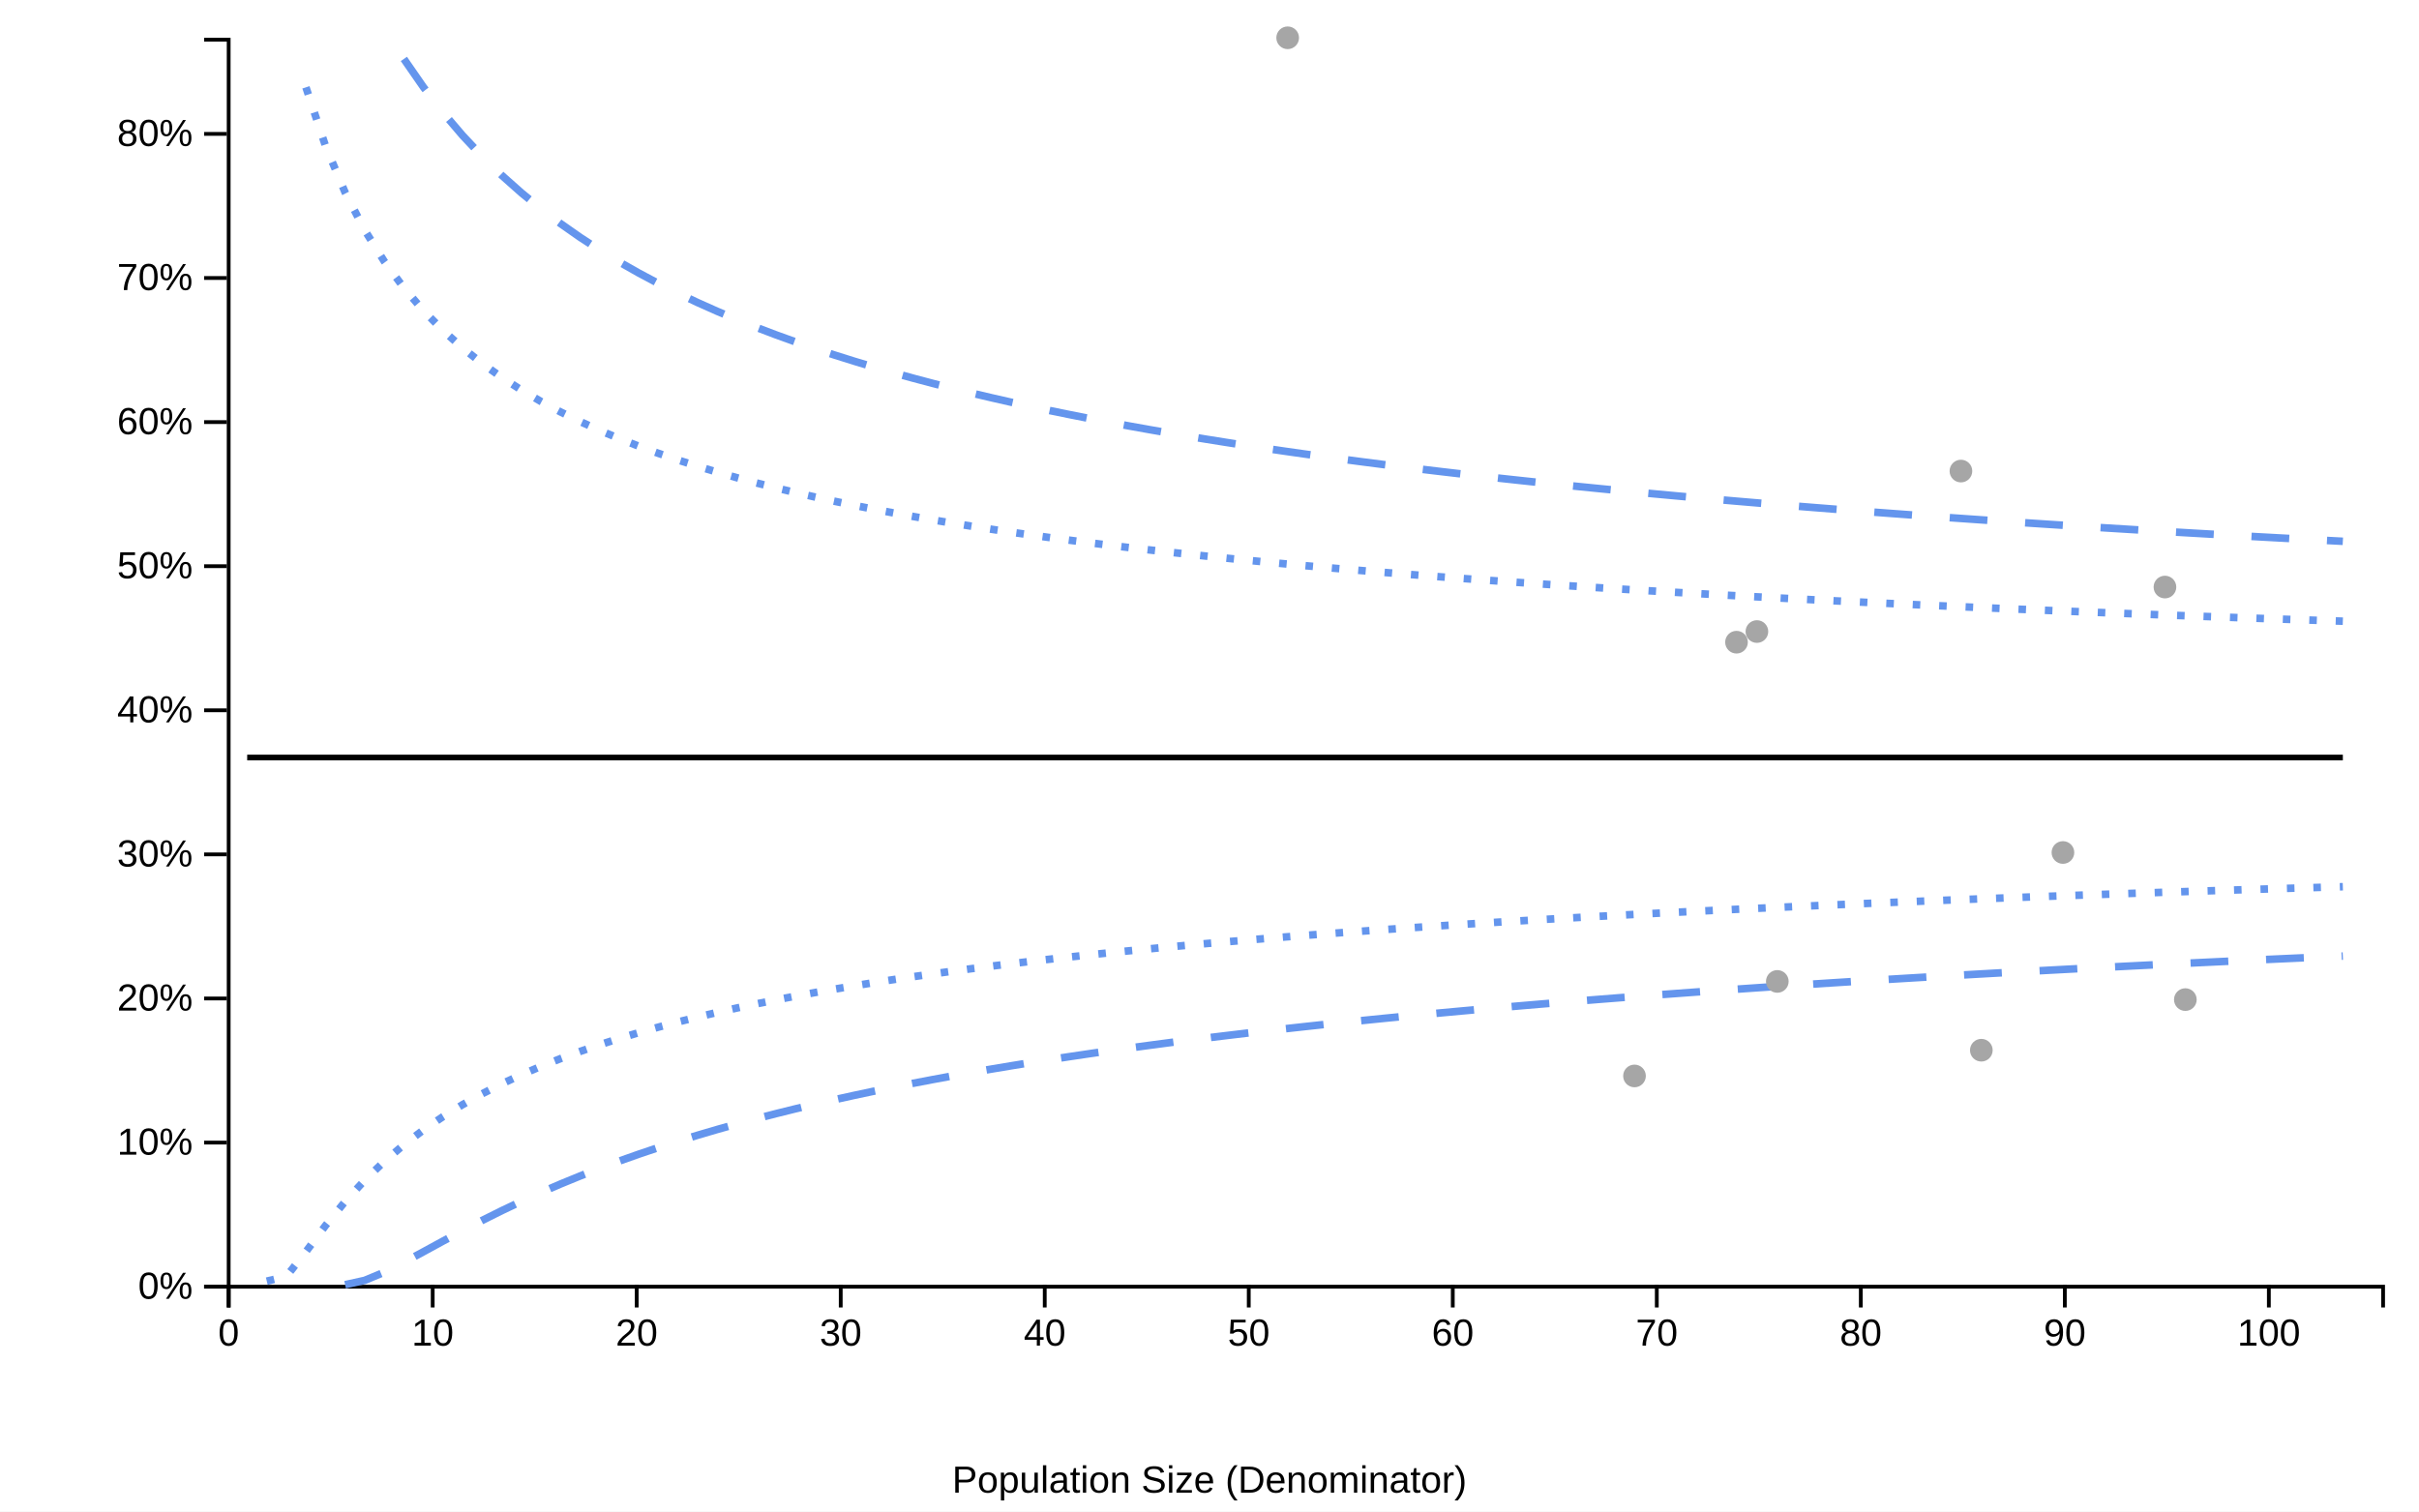
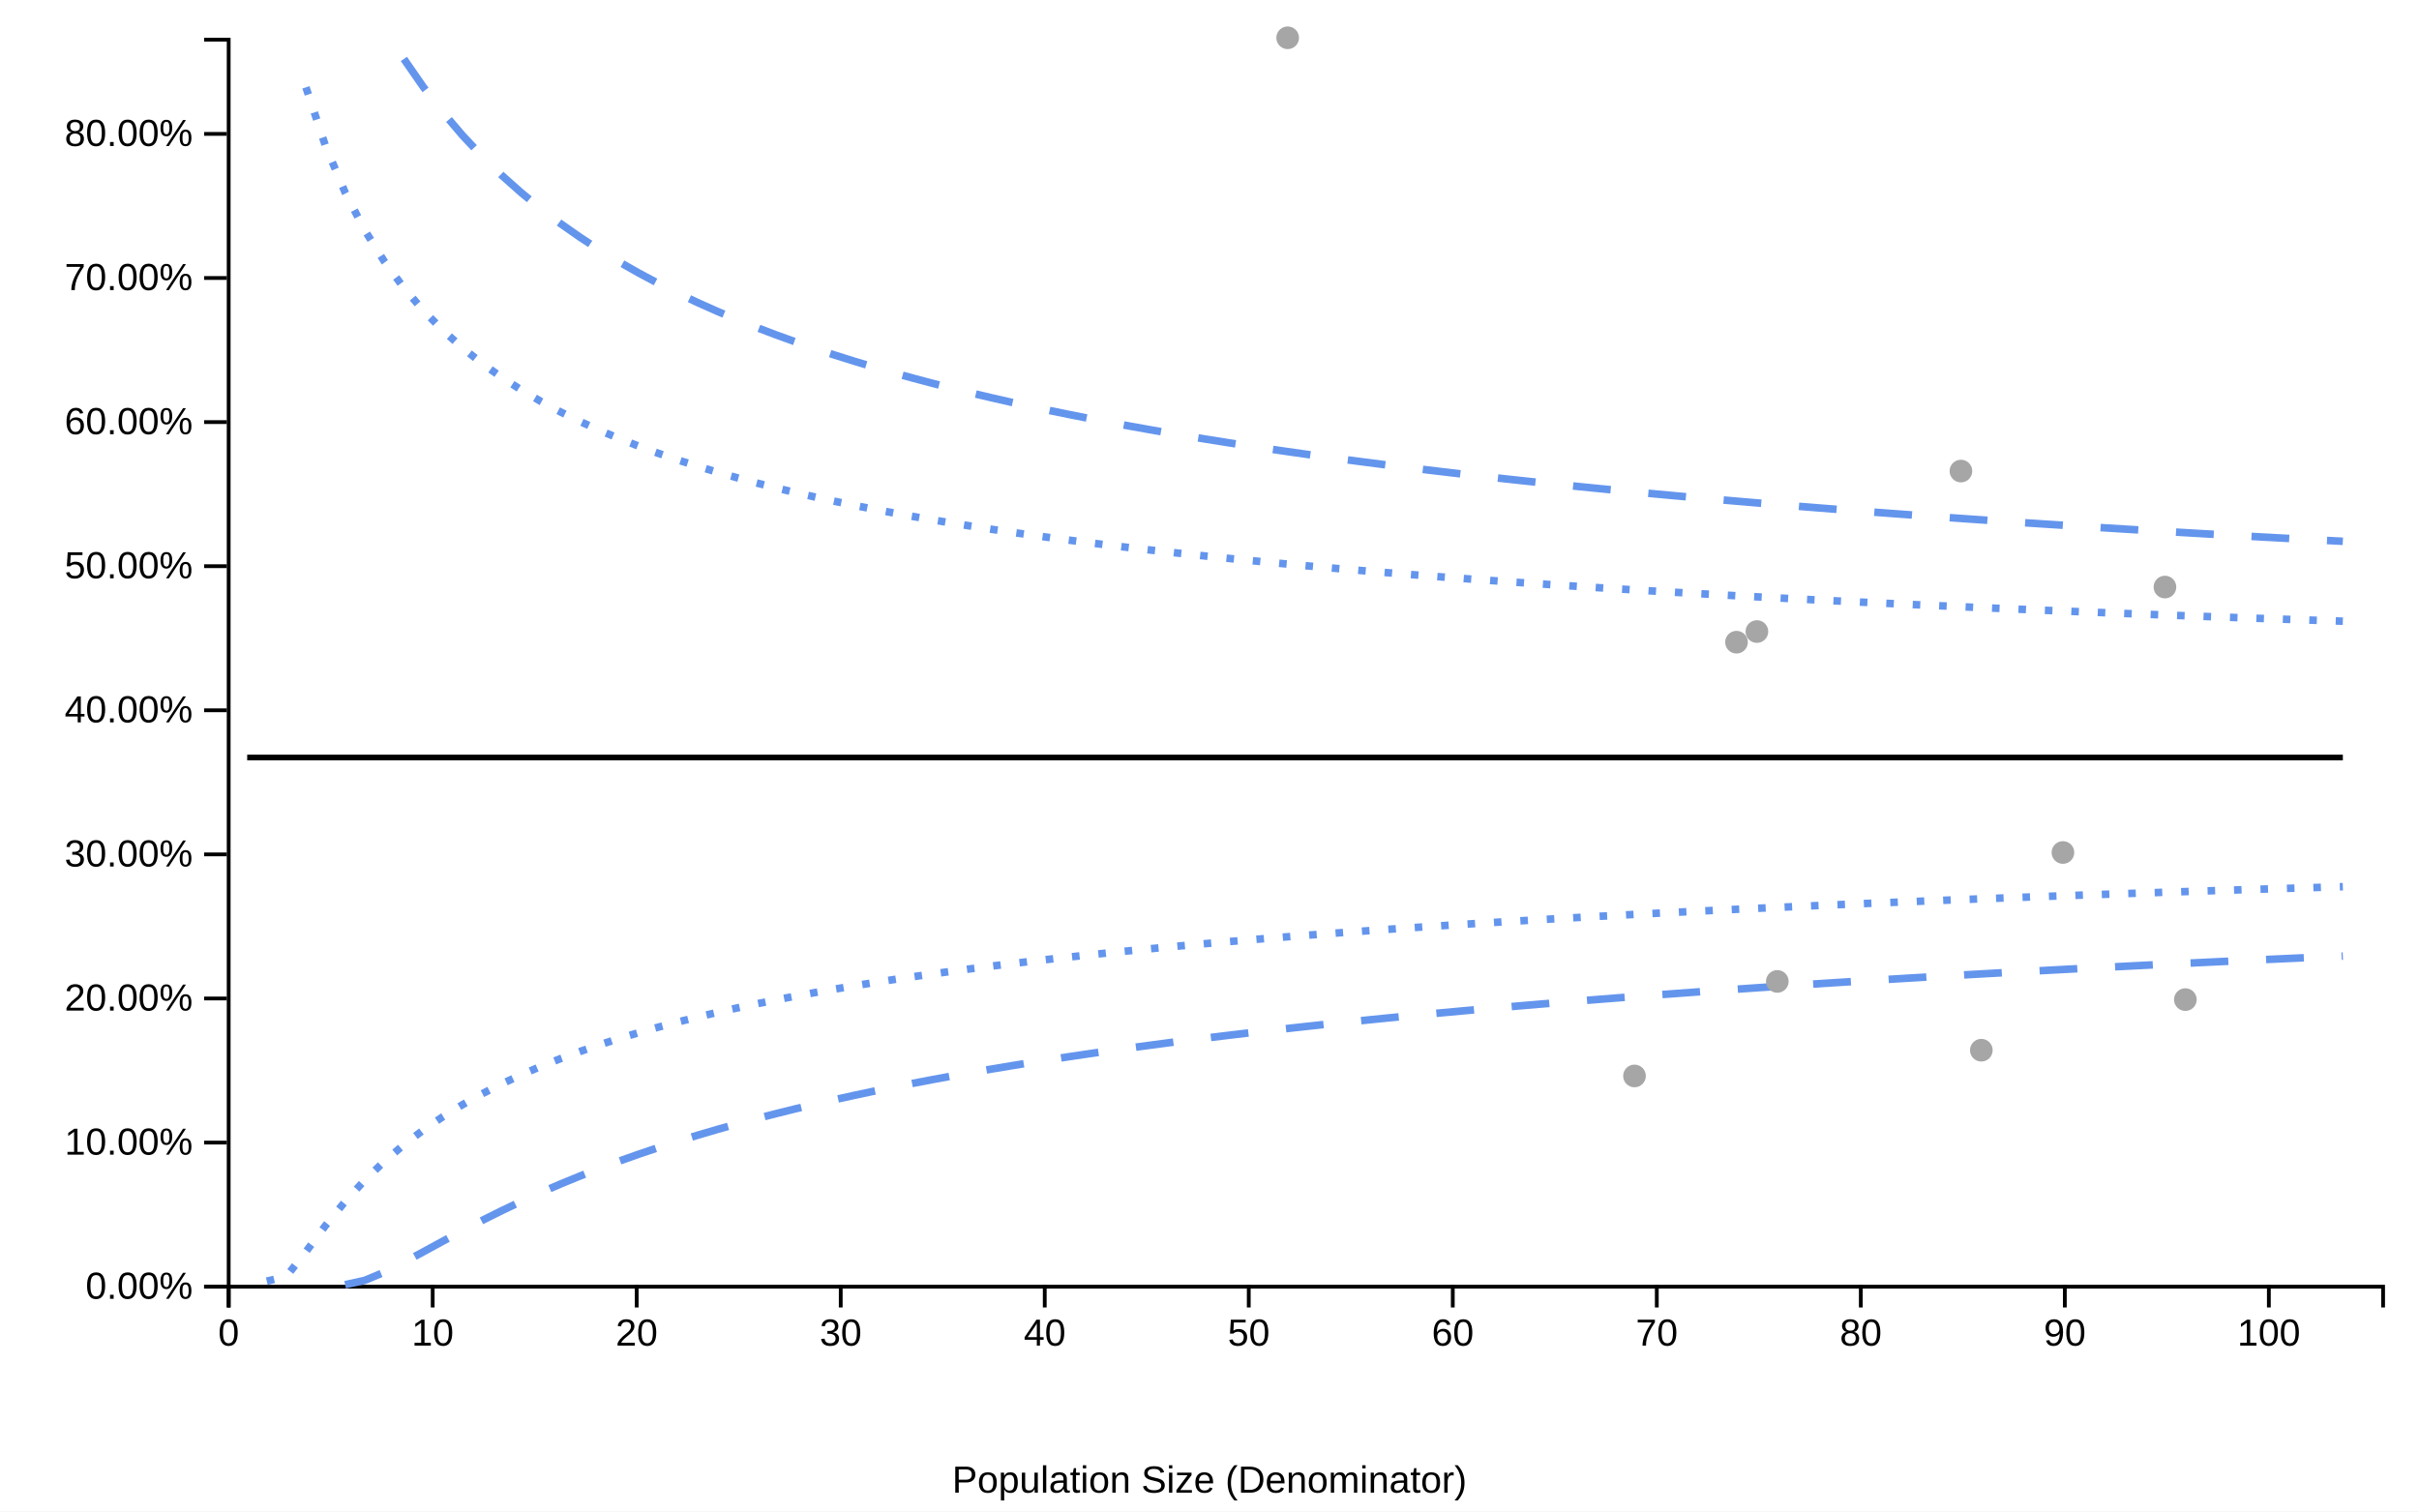
<svg xmlns="http://www.w3.org/2000/svg" viewBox="0 0 640 400" width="640px" height="400px">
  <rect x="0" y="0" width="100%" height="100%" fill="white" />
  <line style="stroke-opacity:0" class="ttip-line-x" x1="0" x2="0" y1="10" y2="340" stroke-width="1px" stroke="black" />
  <line style="stroke-opacity:0" class="ttip-line-y" x1="60" x2="630" y1="0" y2="0" stroke-width="1px" stroke="black" />
+   <g class="gridgroup" />
  <g class="xaxisgroup" fill="none" font-size="10" font-family="sans-serif" text-anchor="middle" color="#000000" transform="translate(0, 340)">
    <g class="xaxislabel">
-       <text style="text-anchor:middle;font-size:10px;font-family:'Arial', sans-serif;fill:#000000" x="0" y="0" transform="translate(320, 55)">Population Size (Denominator)</text>
+       <text style="text-anchor:middle;font-size:10px;font-style:normal;font-family:'Arial', sans-serif;fill:#000000" x="0" y="0" transform="translate(320, 55)">Population Size (Denominator)</text>
    </g>
    <path class="domain" stroke="currentColor" d="M60.5,6V0.5H630.5V6" />
    <g class="tick" opacity="1" transform="translate(60.5,0)">
-       <line stroke="currentColor" y2="6" />
+       <line style="stroke:currentColor" stroke="currentColor" y2="6" />
      <text style="font-size:10px;font-family:'Arial', sans-serif;fill:#000000" fill="currentColor" y="9" dy="0.71em" transform="rotate(0)" text-anchor="middle">0</text>
    </g>
    <g class="tick" opacity="1" transform="translate(114.4773,0)">
-       <line stroke="currentColor" y2="6" />
+       <line style="stroke:currentColor" stroke="currentColor" y2="6" />
      <text style="font-size:10px;font-family:'Arial', sans-serif;fill:#000000" fill="currentColor" y="9" dy="0.71em" transform="rotate(0)" text-anchor="middle">10</text>
    </g>
    <g class="tick" opacity="1" transform="translate(168.4545,0)">
-       <line stroke="currentColor" y2="6" />
+       <line style="stroke:currentColor" stroke="currentColor" y2="6" />
      <text style="font-size:10px;font-family:'Arial', sans-serif;fill:#000000" fill="currentColor" y="9" dy="0.71em" transform="rotate(0)" text-anchor="middle">20</text>
    </g>
    <g class="tick" opacity="1" transform="translate(222.4318,0)">
-       <line stroke="currentColor" y2="6" />
+       <line style="stroke:currentColor" stroke="currentColor" y2="6" />
      <text style="font-size:10px;font-family:'Arial', sans-serif;fill:#000000" fill="currentColor" y="9" dy="0.71em" transform="rotate(0)" text-anchor="middle">30</text>
    </g>
    <g class="tick" opacity="1" transform="translate(276.4091,0)">
-       <line stroke="currentColor" y2="6" />
+       <line style="stroke:currentColor" stroke="currentColor" y2="6" />
      <text style="font-size:10px;font-family:'Arial', sans-serif;fill:#000000" fill="currentColor" y="9" dy="0.71em" transform="rotate(0)" text-anchor="middle">40</text>
    </g>
    <g class="tick" opacity="1" transform="translate(330.3864,0)">
-       <line stroke="currentColor" y2="6" />
+       <line style="stroke:currentColor" stroke="currentColor" y2="6" />
      <text style="font-size:10px;font-family:'Arial', sans-serif;fill:#000000" fill="currentColor" y="9" dy="0.71em" transform="rotate(0)" text-anchor="middle">50</text>
    </g>
    <g class="tick" opacity="1" transform="translate(384.3636,0)">
-       <line stroke="currentColor" y2="6" />
+       <line style="stroke:currentColor" stroke="currentColor" y2="6" />
      <text style="font-size:10px;font-family:'Arial', sans-serif;fill:#000000" fill="currentColor" y="9" dy="0.71em" transform="rotate(0)" text-anchor="middle">60</text>
    </g>
    <g class="tick" opacity="1" transform="translate(438.3409,0)">
-       <line stroke="currentColor" y2="6" />
+       <line style="stroke:currentColor" stroke="currentColor" y2="6" />
      <text style="font-size:10px;font-family:'Arial', sans-serif;fill:#000000" fill="currentColor" y="9" dy="0.71em" transform="rotate(0)" text-anchor="middle">70</text>
    </g>
    <g class="tick" opacity="1" transform="translate(492.3182,0)">
-       <line stroke="currentColor" y2="6" />
+       <line style="stroke:currentColor" stroke="currentColor" y2="6" />
      <text style="font-size:10px;font-family:'Arial', sans-serif;fill:#000000" fill="currentColor" y="9" dy="0.71em" transform="rotate(0)" text-anchor="middle">80</text>
    </g>
    <g class="tick" opacity="1" transform="translate(546.2955,0)">
-       <line stroke="currentColor" y2="6" />
+       <line style="stroke:currentColor" stroke="currentColor" y2="6" />
      <text style="font-size:10px;font-family:'Arial', sans-serif;fill:#000000" fill="currentColor" y="9" dy="0.71em" transform="rotate(0)" text-anchor="middle">90</text>
    </g>
    <g class="tick" opacity="1" transform="translate(600.2727,0)">
-       <line stroke="currentColor" y2="6" />
+       <line style="stroke:currentColor" stroke="currentColor" y2="6" />
      <text style="font-size:10px;font-family:'Arial', sans-serif;fill:#000000" fill="currentColor" y="9" dy="0.71em" transform="rotate(0)" text-anchor="middle">100</text>
    </g>
  </g>
  <g class="yaxisgroup" fill="none" font-size="10" font-family="sans-serif" text-anchor="end" color="#000000" transform="translate(60, 0)">
    <g class="yaxislabel">
-       <text style="text-anchor:middle;font-size:10px;font-family:'Arial', sans-serif;fill:#000000" x="-45" y="200" transform="rotate(-90, -45, 200)" />
+       <text style="text-anchor:middle;font-size:10px;font-style:normal;font-family:'Arial', sans-serif;fill:#000000" x="-45" y="200" transform="rotate(-90, -45, 200)" />
    </g>
    <path class="domain" stroke="currentColor" d="M-6,340.5H0.5V10.5H-6" />
    <g class="tick" opacity="1" transform="translate(0,340.5)">
-       <line stroke="currentColor" x2="-6" />
-       <text style="text-anchor:right;font-size:10px;font-family:'Arial', sans-serif;fill:#000000" fill="currentColor" x="-9" dy="0.32em" transform="rotate(0)">0%</text>
+       <line style="stroke:currentColor" stroke="currentColor" x2="-6" />
+       <text style="text-anchor:right;font-size:10px;font-family:'Arial', sans-serif;fill:#000000" fill="currentColor" x="-9" dy="0.32em" transform="rotate(0)">0.00%</text>
    </g>
    <g class="tick" opacity="1" transform="translate(0,302.3667)">
-       <line stroke="currentColor" x2="-6" />
-       <text style="text-anchor:right;font-size:10px;font-family:'Arial', sans-serif;fill:#000000" fill="currentColor" x="-9" dy="0.32em" transform="rotate(0)">10%</text>
+       <line style="stroke:currentColor" stroke="currentColor" x2="-6" />
+       <text style="text-anchor:right;font-size:10px;font-family:'Arial', sans-serif;fill:#000000" fill="currentColor" x="-9" dy="0.32em" transform="rotate(0)">10.00%</text>
    </g>
    <g class="tick" opacity="1" transform="translate(0,264.2333)">
-       <line stroke="currentColor" x2="-6" />
-       <text style="text-anchor:right;font-size:10px;font-family:'Arial', sans-serif;fill:#000000" fill="currentColor" x="-9" dy="0.32em" transform="rotate(0)">20%</text>
+       <line style="stroke:currentColor" stroke="currentColor" x2="-6" />
+       <text style="text-anchor:right;font-size:10px;font-family:'Arial', sans-serif;fill:#000000" fill="currentColor" x="-9" dy="0.32em" transform="rotate(0)">20.00%</text>
    </g>
    <g class="tick" opacity="1" transform="translate(0,226.1)">
-       <line stroke="currentColor" x2="-6" />
-       <text style="text-anchor:right;font-size:10px;font-family:'Arial', sans-serif;fill:#000000" fill="currentColor" x="-9" dy="0.32em" transform="rotate(0)">30%</text>
+       <line style="stroke:currentColor" stroke="currentColor" x2="-6" />
+       <text style="text-anchor:right;font-size:10px;font-family:'Arial', sans-serif;fill:#000000" fill="currentColor" x="-9" dy="0.32em" transform="rotate(0)">30.00%</text>
    </g>
    <g class="tick" opacity="1" transform="translate(0,187.9667)">
-       <line stroke="currentColor" x2="-6" />
-       <text style="text-anchor:right;font-size:10px;font-family:'Arial', sans-serif;fill:#000000" fill="currentColor" x="-9" dy="0.32em" transform="rotate(0)">40%</text>
+       <line style="stroke:currentColor" stroke="currentColor" x2="-6" />
+       <text style="text-anchor:right;font-size:10px;font-family:'Arial', sans-serif;fill:#000000" fill="currentColor" x="-9" dy="0.32em" transform="rotate(0)">40.00%</text>
    </g>
    <g class="tick" opacity="1" transform="translate(0,149.8333)">
-       <line stroke="currentColor" x2="-6" />
-       <text style="text-anchor:right;font-size:10px;font-family:'Arial', sans-serif;fill:#000000" fill="currentColor" x="-9" dy="0.32em" transform="rotate(0)">50%</text>
+       <line style="stroke:currentColor" stroke="currentColor" x2="-6" />
+       <text style="text-anchor:right;font-size:10px;font-family:'Arial', sans-serif;fill:#000000" fill="currentColor" x="-9" dy="0.32em" transform="rotate(0)">50.00%</text>
    </g>
    <g class="tick" opacity="1" transform="translate(0,111.7)">
-       <line stroke="currentColor" x2="-6" />
-       <text style="text-anchor:right;font-size:10px;font-family:'Arial', sans-serif;fill:#000000" fill="currentColor" x="-9" dy="0.32em" transform="rotate(0)">60%</text>
+       <line style="stroke:currentColor" stroke="currentColor" x2="-6" />
+       <text style="text-anchor:right;font-size:10px;font-family:'Arial', sans-serif;fill:#000000" fill="currentColor" x="-9" dy="0.32em" transform="rotate(0)">60.00%</text>
    </g>
    <g class="tick" opacity="1" transform="translate(0,73.56667)">
-       <line stroke="currentColor" x2="-6" />
-       <text style="text-anchor:right;font-size:10px;font-family:'Arial', sans-serif;fill:#000000" fill="currentColor" x="-9" dy="0.32em" transform="rotate(0)">70%</text>
+       <line style="stroke:currentColor" stroke="currentColor" x2="-6" />
+       <text style="text-anchor:right;font-size:10px;font-family:'Arial', sans-serif;fill:#000000" fill="currentColor" x="-9" dy="0.32em" transform="rotate(0)">70.00%</text>
    </g>
    <g class="tick" opacity="1" transform="translate(0,35.43333)">
-       <line stroke="currentColor" x2="-6" />
-       <text style="text-anchor:right;font-size:10px;font-family:'Arial', sans-serif;fill:#000000" fill="currentColor" x="-9" dy="0.32em" transform="rotate(0)">80%</text>
+       <line style="stroke:currentColor" stroke="currentColor" x2="-6" />
+       <text style="text-anchor:right;font-size:10px;font-family:'Arial', sans-serif;fill:#000000" fill="currentColor" x="-9" dy="0.32em" transform="rotate(0)">80.00%</text>
    </g>
  </g>
  <g class="linesgroup">
    <path style="stroke-opacity:1" d="M65.398,200.464L70.58,200.464L75.761,200.464L80.943,200.464L86.125,200.464L91.307,200.464L96.489,200.464L101.67,200.464L106.852,200.464L112.034,200.464L117.216,200.464L122.398,200.464L127.58,200.464L132.761,200.464L137.943,200.464L143.125,200.464L148.307,200.464L153.489,200.464L158.67,200.464L163.852,200.464L169.034,200.464L174.216,200.464L179.398,200.464L184.58,200.464L189.761,200.464L194.943,200.464L200.125,200.464L205.307,200.464L210.489,200.464L215.67,200.464L220.852,200.464L226.034,200.464L231.216,200.464L236.398,200.464L241.58,200.464L246.761,200.464L251.943,200.464L257.125,200.464L262.307,200.464L267.489,200.464L272.67,200.464L277.852,200.464L283.034,200.464L288.216,200.464L293.398,200.464L298.58,200.464L303.761,200.464L308.943,200.464L314.125,200.464L319.307,200.464L324.489,200.464L329.67,200.464L334.852,200.464L340.034,200.464L340.682,200.464L345.216,200.464L350.398,200.464L355.58,200.464L360.761,200.464L365.943,200.464L371.125,200.464L376.307,200.464L381.489,200.464L386.67,200.464L391.852,200.464L397.034,200.464L402.216,200.464L407.398,200.464L412.58,200.464L417.761,200.464L422.943,200.464L428.125,200.464L432.443,200.464L433.307,200.464L438.489,200.464L443.67,200.464L448.852,200.464L454.034,200.464L459.216,200.464L459.432,200.464L464.398,200.464L464.83,200.464L469.58,200.464L470.227,200.464L474.761,200.464L479.943,200.464L485.125,200.464L490.307,200.464L495.489,200.464L500.67,200.464L505.852,200.464L511.034,200.464L516.216,200.464L518.807,200.464L521.398,200.464L524.205,200.464L526.58,200.464L531.761,200.464L536.943,200.464L542.125,200.464L545.795,200.464L547.307,200.464L552.489,200.464L557.67,200.464L562.852,200.464L568.034,200.464L572.784,200.464L573.216,200.464L578.182,200.464L578.398,200.464L583.58,200.464L588.761,200.464L593.943,200.464L599.125,200.464L604.307,200.464L609.489,200.464L614.67,200.464L619.852,200.464" fill="none" stroke="#000000" stroke-width="1.5" stroke-dasharray="10 0" />
    <path style="stroke-opacity:1" d="M91.307,339.975L96.489,338.832L101.67,336.672L106.852,334.053L112.034,331.257L117.216,328.431L122.398,325.653L127.58,322.963L132.761,320.381L137.943,317.915L143.125,315.565L148.307,313.329L153.489,311.203L158.67,309.181L163.852,307.256L169.034,305.423L174.216,303.676L179.398,302.009L184.58,300.418L189.761,298.896L194.943,297.44L200.125,296.045L205.307,294.707L210.489,293.423L215.67,292.19L220.852,291.004L226.034,289.862L231.216,288.762L236.398,287.701L241.58,286.678L246.761,285.69L251.943,284.735L257.125,283.811L262.307,282.918L267.489,282.052L272.67,281.213L277.852,280.4L283.034,279.61L288.216,278.844L293.398,278.1L298.58,277.377L303.761,276.674L308.943,275.989L314.125,275.323L319.307,274.675L324.489,274.043L329.67,273.427L334.852,272.827L340.034,272.241L340.682,272.169L345.216,271.669L350.398,271.111L355.58,270.566L360.761,270.034L365.943,269.513L371.125,269.005L376.307,268.507L381.489,268.02L386.67,267.544L391.852,267.077L397.034,266.621L402.216,266.173L407.398,265.735L412.58,265.306L417.761,264.885L422.943,264.472L428.125,264.067L432.443,263.735L433.307,263.67L438.489,263.28L443.67,262.897L448.852,262.521L454.034,262.153L459.216,261.79L459.432,261.775L464.398,261.434L464.83,261.405L469.58,261.085L470.227,261.041L474.761,260.741L479.943,260.403L485.125,260.071L490.307,259.744L495.489,259.423L500.67,259.107L505.852,258.796L511.034,258.49L516.216,258.189L518.807,258.04L521.398,257.892L524.205,257.734L526.58,257.6L531.761,257.313L536.943,257.03L542.125,256.751L545.795,256.556L547.307,256.476L552.489,256.205L557.67,255.939L562.852,255.676L568.034,255.417L572.784,255.182L573.216,255.161L578.182,254.919L578.398,254.909L583.58,254.661L588.761,254.415L593.943,254.174L599.125,253.935L604.307,253.7L609.489,253.468L614.67,253.239L619.852,253.012" fill="none" stroke="#6495ED" stroke-width="2" stroke-dasharray="10 10" />
    <path style="stroke-opacity:1" d="M106.852,15.594L112.034,23.066L117.216,29.79L122.398,35.866L127.58,41.383L132.761,46.414L137.943,51.023L143.125,55.262L148.307,59.177L153.489,62.806L158.67,66.18L163.852,69.327L169.034,72.271L174.216,75.032L179.398,77.628L184.58,80.075L189.761,82.385L194.943,84.572L200.125,86.645L205.307,88.614L210.489,90.486L215.67,92.271L220.852,93.973L226.034,95.6L231.216,97.156L236.398,98.647L241.58,100.076L246.761,101.449L251.943,102.767L257.125,104.036L262.307,105.258L267.489,106.436L272.67,107.571L277.852,108.668L283.034,109.727L288.216,110.752L293.398,111.743L298.58,112.703L303.761,113.632L308.943,114.534L314.125,115.408L319.307,116.257L324.489,117.082L329.67,117.883L334.852,118.662L340.034,119.42L340.682,119.513L345.216,120.157L350.398,120.875L355.58,121.575L360.761,122.257L365.943,122.921L371.125,123.57L376.307,124.202L381.489,124.82L386.67,125.423L391.852,126.012L397.034,126.587L402.216,127.15L407.398,127.7L412.58,128.239L417.761,128.765L422.943,129.281L428.125,129.786L432.443,130.198L433.307,130.28L438.489,130.764L443.67,131.239L448.852,131.704L454.034,132.16L459.216,132.607L459.432,132.626L464.398,133.046L464.83,133.082L469.58,133.477L470.227,133.53L474.761,133.899L479.943,134.314L485.125,134.721L490.307,135.121L495.489,135.513L500.67,135.899L505.852,136.278L511.034,136.651L516.216,137.017L518.807,137.198L521.398,137.377L524.205,137.57L526.58,137.732L531.761,138.08L536.943,138.423L542.125,138.76L545.795,138.996L547.307,139.092L552.489,139.418L557.67,139.74L562.852,140.057L568.034,140.368L572.784,140.65L573.216,140.675L578.182,140.965L578.398,140.978L583.58,141.276L588.761,141.569L593.943,141.859L599.125,142.144L604.307,142.425L609.489,142.702L614.67,142.975L619.852,143.245" fill="none" stroke="#6495ED" stroke-width="2" stroke-dasharray="10 10" />
    <path style="stroke-opacity:1" d="M70.58,339.035L75.761,337.792L80.943,331.241L86.125,324.318L91.307,317.969L96.489,312.331L101.67,307.351L106.852,302.941L112.034,299.014L117.216,295.494L122.398,292.32L127.58,289.44L132.761,286.814L137.943,284.408L143.125,282.192L148.307,280.143L153.489,278.241L158.67,276.47L163.852,274.816L169.034,273.266L174.216,271.81L179.398,270.438L184.58,269.144L189.761,267.919L194.943,266.759L200.125,265.657L205.307,264.608L210.489,263.609L215.67,262.656L220.852,261.745L226.034,260.874L231.216,260.039L236.398,259.238L241.58,258.469L246.761,257.73L251.943,257.018L257.125,256.333L262.307,255.672L267.489,255.035L272.67,254.419L277.852,253.824L283.034,253.249L288.216,252.691L293.398,252.152L298.58,251.629L303.761,251.121L308.943,250.629L314.125,250.15L319.307,249.686L324.489,249.234L329.67,248.795L334.852,248.367L340.034,247.951L340.682,247.9L345.216,247.545L350.398,247.15L355.58,246.765L360.761,246.389L365.943,246.022L371.125,245.664L376.307,245.315L381.489,244.973L386.67,244.64L391.852,244.313L397.034,243.994L402.216,243.682L407.398,243.376L412.58,243.077L417.761,242.785L422.943,242.498L428.125,242.217L432.443,241.987L433.307,241.942L438.489,241.672L443.67,241.407L448.852,241.147L454.034,240.893L459.216,240.643L459.432,240.632L464.398,240.397L464.83,240.377L469.58,240.157L470.227,240.127L474.761,239.92L479.943,239.688L485.125,239.46L490.307,239.236L495.489,239.015L500.67,238.799L505.852,238.586L511.034,238.376L516.216,238.17L518.807,238.069L521.398,237.968L524.205,237.859L526.58,237.769L531.761,237.572L536.943,237.379L542.125,237.189L545.795,237.056L547.307,237.002L552.489,236.818L557.67,236.636L562.852,236.458L568.034,236.281L572.784,236.122L573.216,236.108L578.182,235.944L578.398,235.937L583.58,235.768L588.761,235.602L593.943,235.438L599.125,235.277L604.307,235.117L609.489,234.96L614.67,234.805L619.852,234.652" fill="none" stroke="#6495ED" stroke-width="2" stroke-dasharray="2 5" />
    <path style="stroke-opacity:1" d="M80.943,23.106L86.125,38.643L91.307,50.923L96.489,60.892L101.67,69.172L106.852,76.181L112.034,82.208L117.216,87.458L122.398,92.084L127.58,96.197L132.761,99.886L137.943,103.218L143.125,106.246L148.307,109.013L153.489,111.555L158.67,113.901L163.852,116.073L169.034,118.092L174.216,119.976L179.398,121.739L184.58,123.392L189.761,124.947L194.943,126.414L200.125,127.799L205.307,129.111L210.489,130.355L215.67,131.537L220.852,132.663L226.034,133.736L231.216,134.76L236.398,135.739L241.58,136.676L246.761,137.575L251.943,138.437L257.125,139.264L262.307,140.061L267.489,140.827L272.67,141.565L277.852,142.277L283.034,142.964L288.216,143.627L293.398,144.268L298.58,144.889L303.761,145.489L308.943,146.071L314.125,146.635L319.307,147.182L324.489,147.712L329.67,148.228L334.852,148.729L340.034,149.215L340.682,149.275L345.216,149.689L350.398,150.15L355.58,150.598L360.761,151.035L365.943,151.461L371.125,151.876L376.307,152.281L381.489,152.676L386.67,153.061L391.852,153.438L397.034,153.805L402.216,154.165L407.398,154.516L412.58,154.859L417.761,155.195L422.943,155.524L428.125,155.846L432.443,156.108L433.307,156.161L438.489,156.469L443.67,156.771L448.852,157.067L454.034,157.357L459.216,157.642L459.432,157.654L464.398,157.921L464.83,157.944L469.58,158.195L470.227,158.229L474.761,158.463L479.943,158.727L485.125,158.985L490.307,159.239L495.489,159.489L500.67,159.734L505.852,159.974L511.034,160.211L516.216,160.443L518.807,160.558L521.398,160.672L524.205,160.794L526.58,160.897L531.761,161.118L536.943,161.335L542.125,161.549L545.795,161.698L547.307,161.759L552.489,161.966L557.67,162.17L562.852,162.37L568.034,162.568L572.784,162.746L573.216,162.762L578.182,162.946L578.398,162.954L583.58,163.143L588.761,163.328L593.943,163.512L599.125,163.692L604.307,163.87L609.489,164.045L614.67,164.218L619.852,164.389" fill="none" stroke="#6495ED" stroke-width="2" stroke-dasharray="2 5" />
    <text x="619.852" y="200.464" fill="#000000" font-size="10px" font-family="'Arial', sans-serif" text-anchor="start" dx="10px" dy="0px" />
    <text x="619.852" y="253.012" fill="#000000" font-size="10px" font-family="'Arial', sans-serif" text-anchor="start" dx="10px" dy="0px" />
    <text x="619.852" y="143.245" fill="#000000" font-size="10px" font-family="'Arial', sans-serif" text-anchor="start" dx="10px" dy="0px" />
    <text x="619.852" y="234.652" fill="#000000" font-size="10px" font-family="'Arial', sans-serif" text-anchor="start" dx="10px" dy="0px" />
    <text x="619.852" y="164.389" fill="#000000" font-size="10px" font-family="'Arial', sans-serif" text-anchor="start" dx="10px" dy="0px" />
  </g>
  <g class="dotsgroup">
    <g style="fill-opacity:1;stroke-opacity:1" class="dotsgroup-child">
      <path style="fill:#A6A6A6;stroke:#A6A6A6;stroke-width:1" d="M2.5,0A2.5,2.5,0,1,1,-2.5,0A2.5,2.5,0,1,1,2.5,0" transform="translate(572.7841, 155.3544)" />
    </g>
    <g style="fill-opacity:1;stroke-opacity:1" class="dotsgroup-child">
      <path style="fill:#A6A6A6;stroke:#A6A6A6;stroke-width:1" d="M2.5,0A2.5,2.5,0,1,1,-2.5,0A2.5,2.5,0,1,1,2.5,0" transform="translate(432.4432, 284.7343)" />
    </g>
    <g style="fill-opacity:1;stroke-opacity:1" class="dotsgroup-child">
      <path style="fill:#A6A6A6;stroke:#A6A6A6;stroke-width:1" d="M2.5,0A2.5,2.5,0,1,1,-2.5,0A2.5,2.5,0,1,1,2.5,0" transform="translate(464.8295, 167.1289)" />
    </g>
    <g style="fill-opacity:1;stroke-opacity:1" class="dotsgroup-child">
      <path style="fill:#A6A6A6;stroke:#A6A6A6;stroke-width:1" d="M2.5,0A2.5,2.5,0,1,1,-2.5,0A2.5,2.5,0,1,1,2.5,0" transform="translate(578.1818, 264.5278)" />
    </g>
    <g style="fill-opacity:1;stroke-opacity:1" class="dotsgroup-child">
      <path style="fill:#A6A6A6;stroke:#A6A6A6;stroke-width:1" d="M2.5,0A2.5,2.5,0,1,1,-2.5,0A2.5,2.5,0,1,1,2.5,0" transform="translate(340.6818, 10)" />
    </g>
    <g style="fill-opacity:1;stroke-opacity:1" class="dotsgroup-child">
      <path style="fill:#A6A6A6;stroke:#A6A6A6;stroke-width:1" d="M2.5,0A2.5,2.5,0,1,1,-2.5,0A2.5,2.5,0,1,1,2.5,0" transform="translate(545.7955, 225.6)" />
    </g>
    <g style="fill-opacity:1;stroke-opacity:1" class="dotsgroup-child">
      <path style="fill:#A6A6A6;stroke:#A6A6A6;stroke-width:1" d="M2.5,0A2.5,2.5,0,1,1,-2.5,0A2.5,2.5,0,1,1,2.5,0" transform="translate(459.4318, 169.9459)" />
    </g>
    <g style="fill-opacity:1;stroke-opacity:1" class="dotsgroup-child">
      <path style="fill:#A6A6A6;stroke:#A6A6A6;stroke-width:1" d="M2.5,0A2.5,2.5,0,1,1,-2.5,0A2.5,2.5,0,1,1,2.5,0" transform="translate(470.2273, 259.7193)" />
    </g>
    <g style="fill-opacity:1;stroke-opacity:1" class="dotsgroup-child">
      <path style="fill:#A6A6A6;stroke:#A6A6A6;stroke-width:1" d="M2.5,0A2.5,2.5,0,1,1,-2.5,0A2.5,2.5,0,1,1,2.5,0" transform="translate(518.8068, 124.6588)" />
    </g>
    <g style="fill-opacity:1;stroke-opacity:1" class="dotsgroup-child">
      <path style="fill:#A6A6A6;stroke:#A6A6A6;stroke-width:1" d="M2.5,0A2.5,2.5,0,1,1,-2.5,0A2.5,2.5,0,1,1,2.5,0" transform="translate(524.2045, 277.9225)" />
    </g>
  </g>
</svg>
